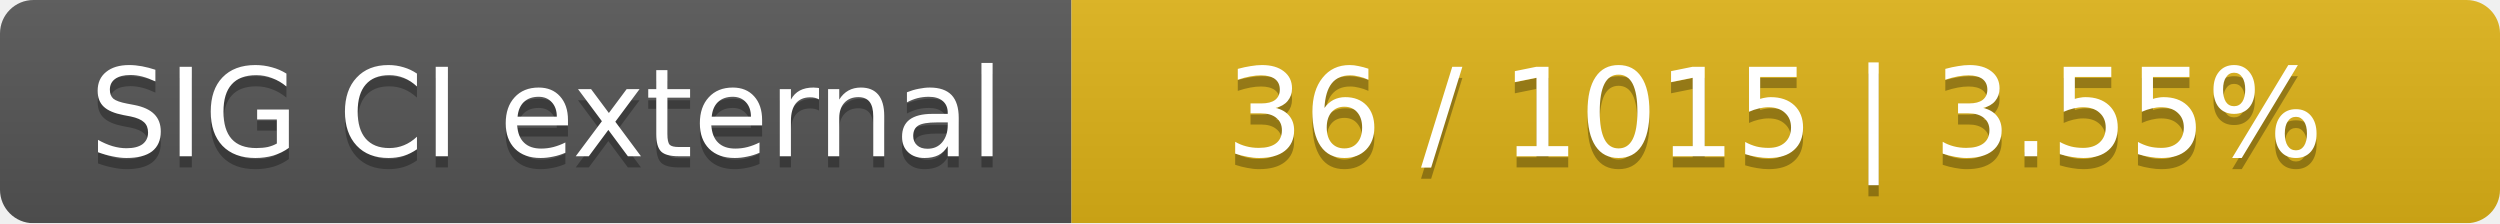
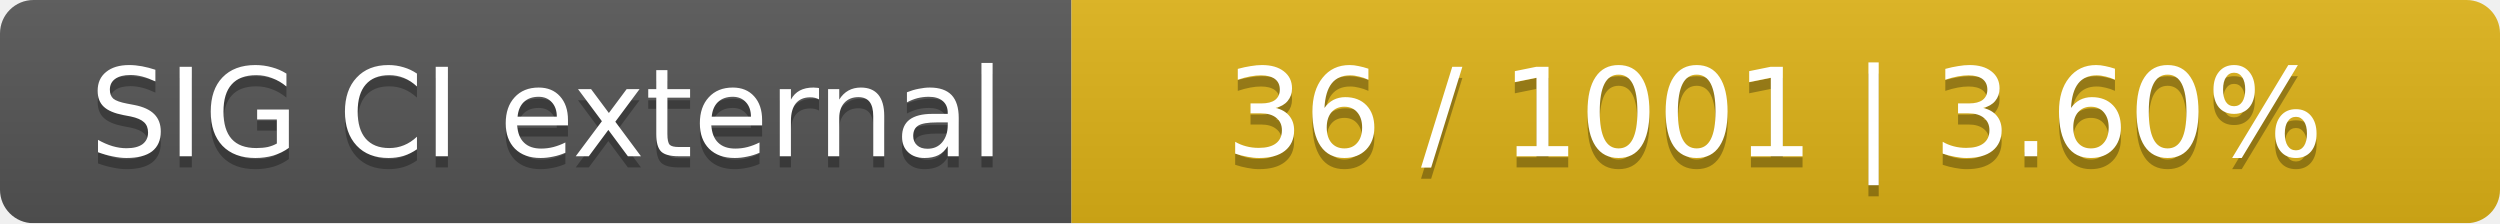
<svg xmlns="http://www.w3.org/2000/svg" width="224" height="20">
  <linearGradient id="smooth" x2="0" y2="100%">
    <stop offset="0" stop-color="#bbb" stop-opacity=".1" />
    <stop offset="1" stop-opacity=".1" />
  </linearGradient>
  <mask id="round">
    <rect width="224" height="20" rx="3" fill="#fff" />
  </mask>
  <g mask="url(#round)">
    <rect width="96" height="20" fill="#555" />
    <rect x="96" width="128" height="20" fill="#dfb317" />
    <rect width="224" height="20" fill="url(#smooth)" />
  </g>
  <g fill="#fff" text-anchor="middle" font-family="DejaVu Sans,Verdana,Geneva,sans-serif" font-size="11">
    <text x="49" y="15" fill="#010101" fill-opacity=".3">SIG CI external</text>
    <text x="49" y="14">SIG CI external</text>
-     <text x="159" y="15" fill="#010101" fill-opacity=".3">36 / 1015    |    3.55%</text>
-     <text x="159" y="14">36 / 1015    |    3.55%</text>
+     <text x="159" y="15" fill="#010101" fill-opacity=".3">36 / 1001    |    3.60%</text>
+     <text x="159" y="14">36 / 1001    |    3.60%</text>
  </g>
</svg>
